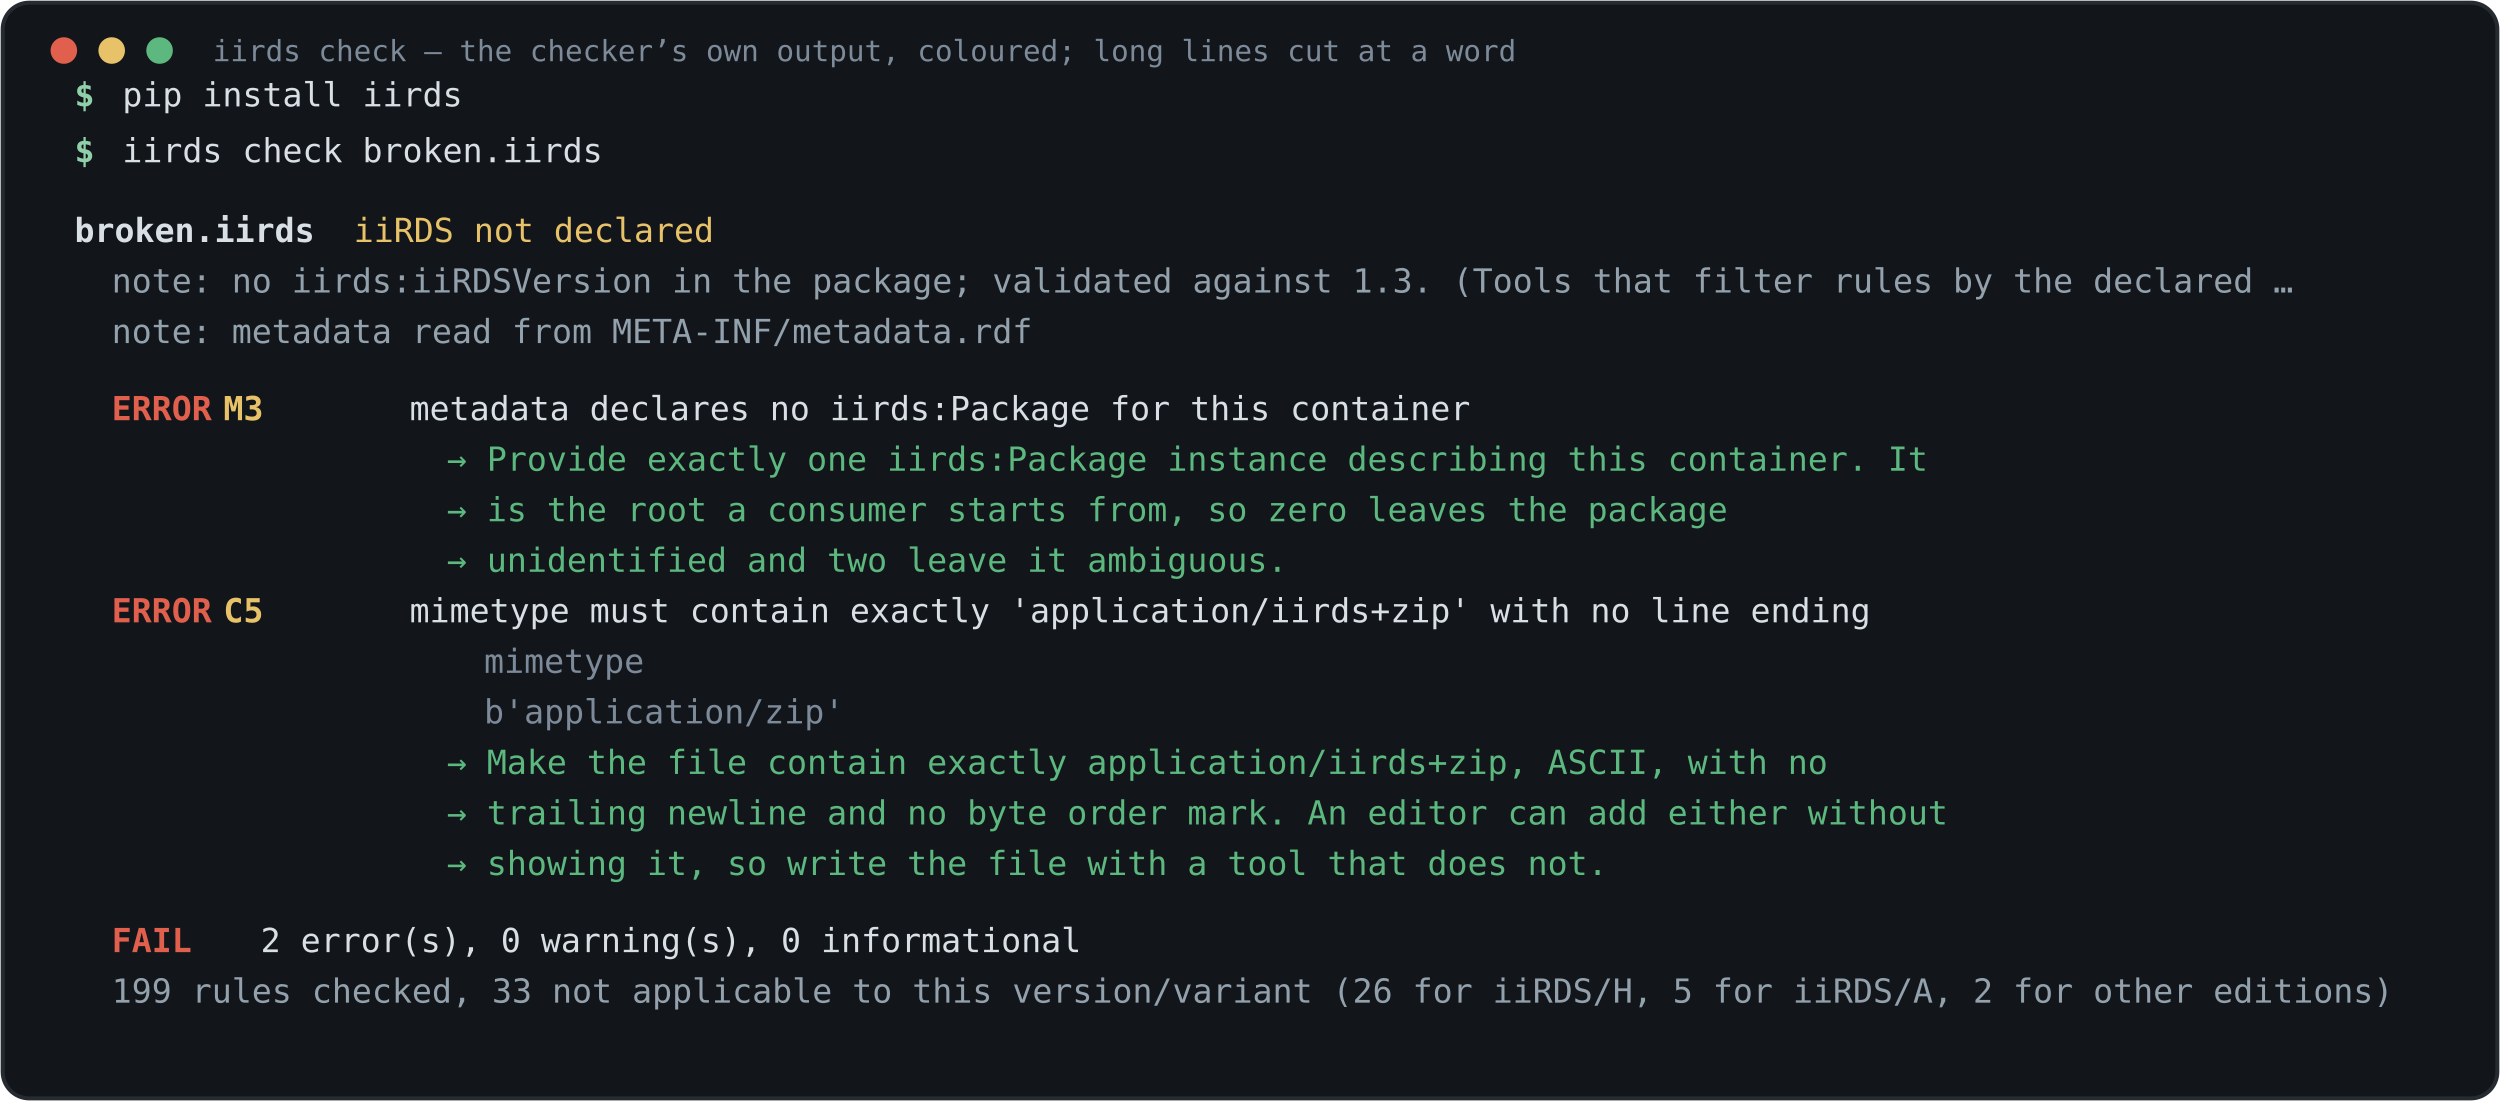
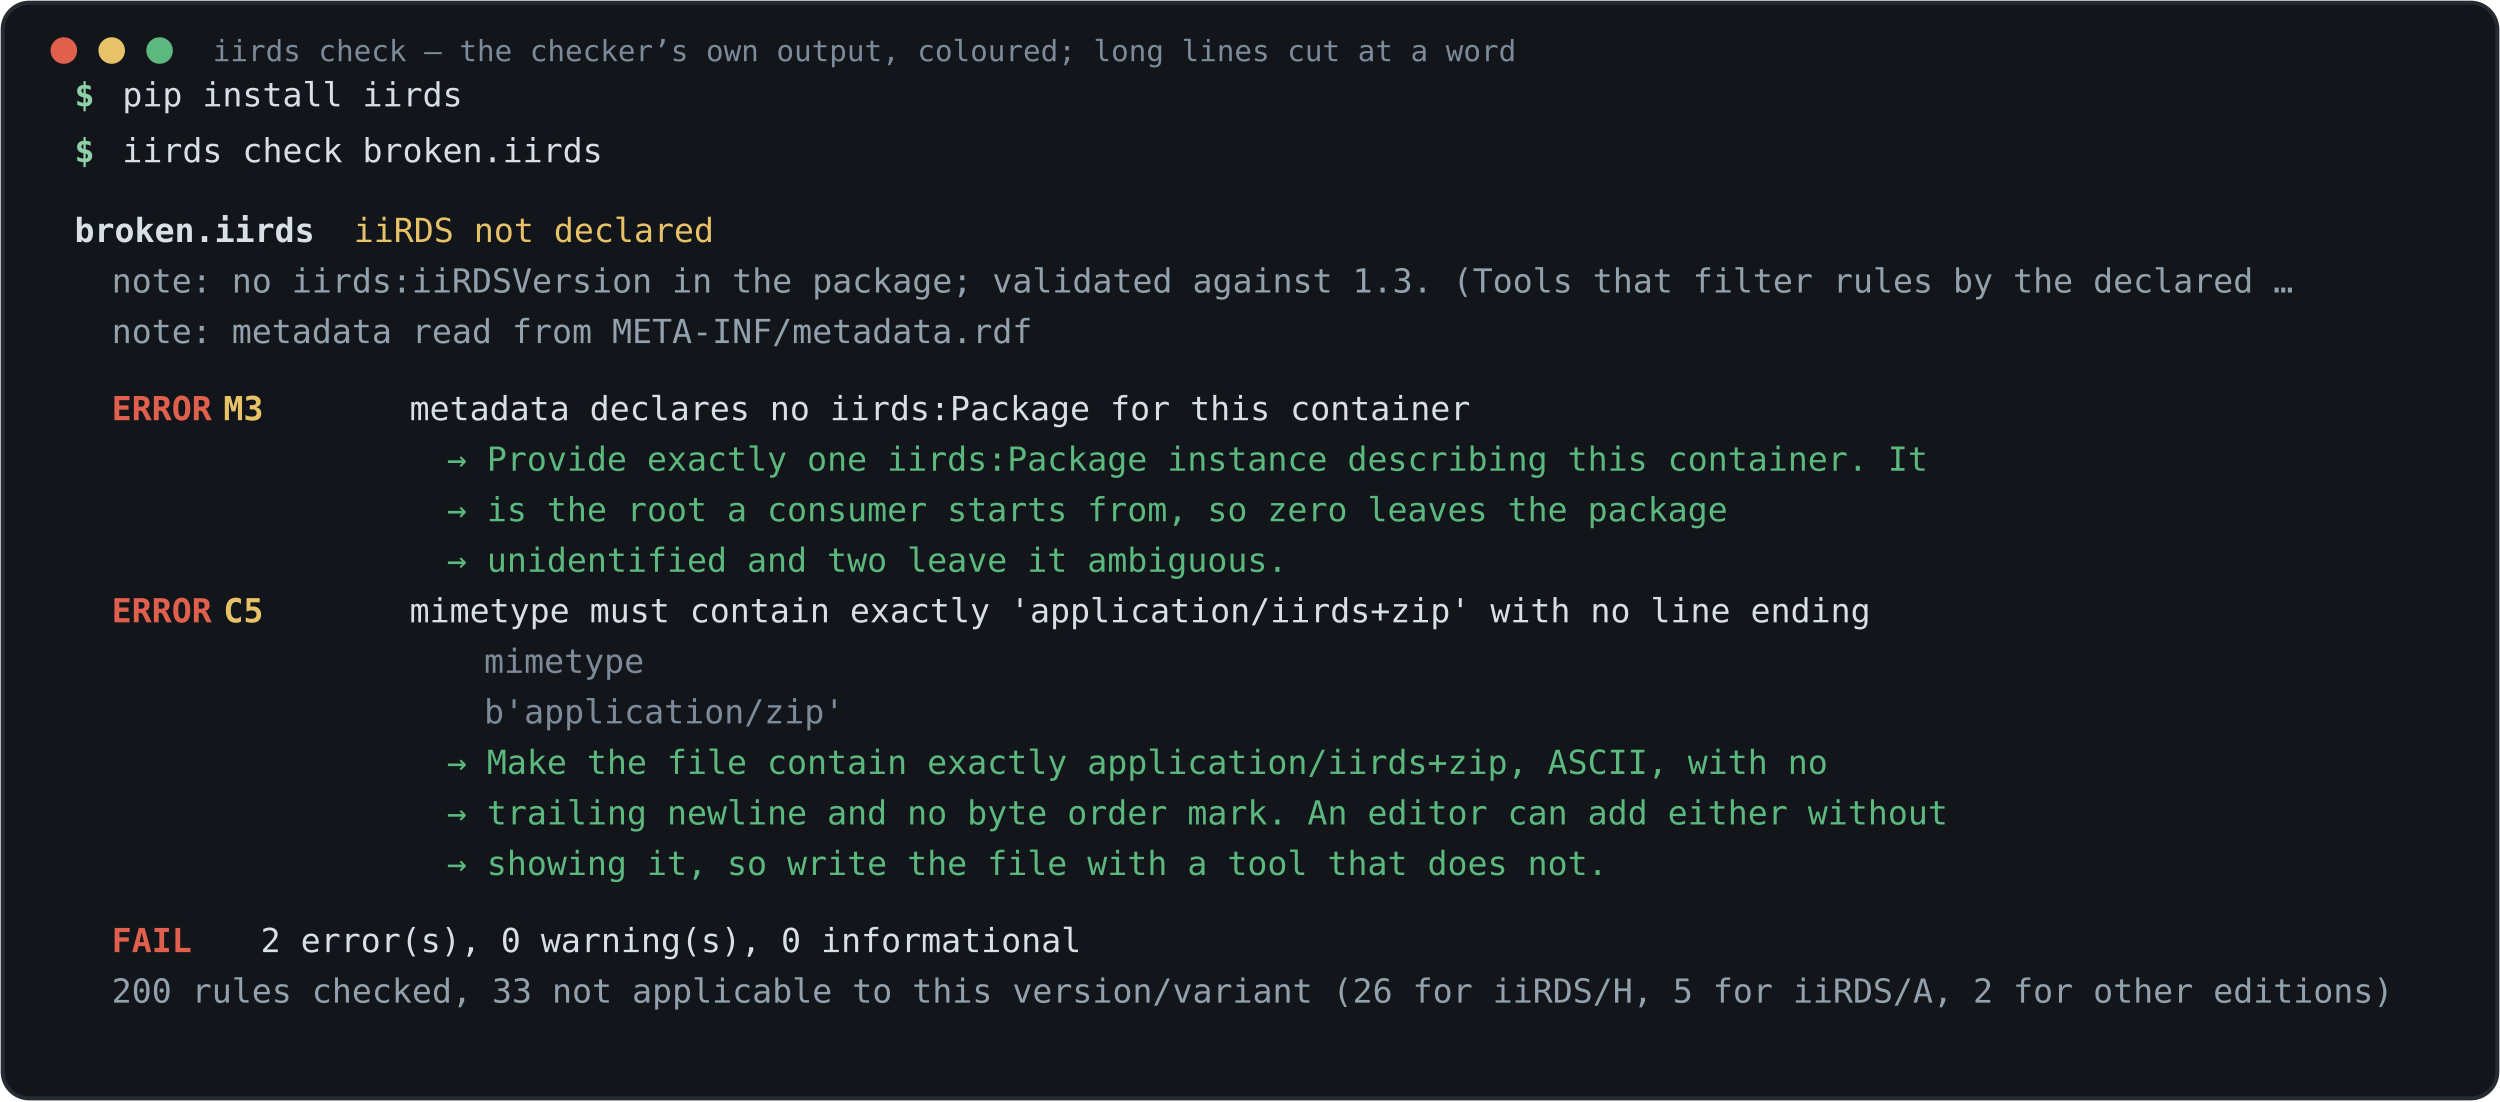
<svg xmlns="http://www.w3.org/2000/svg" viewBox="0 0 940 414" role="img" aria-label="Real output of iirds check on a broken package: two errors, each with evidence and a fix">
  <rect x="1" y="1" width="938" height="412" rx="10" fill="#12161a" stroke="#252b30" stroke-width="1.5" />
  <circle cx="24" cy="19" r="5" fill="#e0604d" />
  <circle cx="42" cy="19" r="5" fill="#e8c268" />
  <circle cx="60" cy="19" r="5" fill="#5cb87f" />
  <text x="80" y="23" font-family="ui-monospace,SFMono-Regular,Menlo,Consolas,monospace" font-size="11" fill="#7d8a99">iirds check — the checker’s own output, coloured; long lines cut at a word</text>
  <text y="40" font-family="ui-monospace,SFMono-Regular,Menlo,Consolas,monospace" font-size="12.5" xml:space="preserve">
    <tspan x="28" fill="#8fd0a8" font-weight="700">$ </tspan>
    <tspan x="46" fill="#d8dfe5">pip install iirds</tspan>
  </text>
  <text y="61" font-family="ui-monospace,SFMono-Regular,Menlo,Consolas,monospace" font-size="12.5" xml:space="preserve">
    <tspan x="28" fill="#8fd0a8" font-weight="700">$ </tspan>
    <tspan x="46" fill="#d8dfe5">iirds check broken.iirds</tspan>
  </text>
  <text y="91" font-family="ui-monospace,SFMono-Regular,Menlo,Consolas,monospace" font-size="12.5" xml:space="preserve">
    <tspan x="28.0" fill="#d8dfe5" font-weight="700">broken.iirds   </tspan>
    <tspan x="133.0" fill="#e8c268">iiRDS not declared</tspan>
  </text>
  <text y="110" font-family="ui-monospace,SFMono-Regular,Menlo,Consolas,monospace" font-size="12.5" xml:space="preserve">
    <tspan x="42.0" fill="#93a1ad">note: no iirds:iiRDSVersion in the package; validated against 1.3. (Tools that filter rules by the declared …</tspan>
  </text>
  <text y="129" font-family="ui-monospace,SFMono-Regular,Menlo,Consolas,monospace" font-size="12.5" xml:space="preserve">
    <tspan x="42.0" fill="#93a1ad">note: metadata read from META-INF/metadata.rdf</tspan>
  </text>
  <text y="158" font-family="ui-monospace,SFMono-Regular,Menlo,Consolas,monospace" font-size="12.5" xml:space="preserve">
    <tspan x="42.0" fill="#e0604d" font-weight="700">ERROR</tspan>
    <tspan x="84.0" fill="#e8c268" font-weight="700">M3</tspan>
    <tspan x="154.0" fill="#d8dfe5">metadata declares no iirds:Package for this container</tspan>
  </text>
  <text y="177" font-family="ui-monospace,SFMono-Regular,Menlo,Consolas,monospace" font-size="12.5" xml:space="preserve">
    <tspan x="168.0" fill="#5cb87f">→ Provide exactly one iirds:Package instance describing this container. It</tspan>
  </text>
  <text y="196" font-family="ui-monospace,SFMono-Regular,Menlo,Consolas,monospace" font-size="12.5" xml:space="preserve">
    <tspan x="168.0" fill="#5cb87f">→ is the root a consumer starts from, so zero leaves the package</tspan>
  </text>
  <text y="215" font-family="ui-monospace,SFMono-Regular,Menlo,Consolas,monospace" font-size="12.5" xml:space="preserve">
    <tspan x="168.0" fill="#5cb87f">→ unidentified and two leave it ambiguous.</tspan>
  </text>
  <text y="234" font-family="ui-monospace,SFMono-Regular,Menlo,Consolas,monospace" font-size="12.5" xml:space="preserve">
    <tspan x="42.0" fill="#e0604d" font-weight="700">ERROR</tspan>
    <tspan x="84.0" fill="#e8c268" font-weight="700">C5</tspan>
    <tspan x="154.0" fill="#d8dfe5">mimetype must contain exactly 'application/iirds+zip' with no line ending</tspan>
  </text>
  <text y="253" font-family="ui-monospace,SFMono-Regular,Menlo,Consolas,monospace" font-size="12.5" xml:space="preserve">
    <tspan x="182.0" fill="#7d8a99">mimetype</tspan>
  </text>
  <text y="272" font-family="ui-monospace,SFMono-Regular,Menlo,Consolas,monospace" font-size="12.5" xml:space="preserve">
    <tspan x="182.0" fill="#7d8a99">b'application/zip'</tspan>
  </text>
  <text y="291" font-family="ui-monospace,SFMono-Regular,Menlo,Consolas,monospace" font-size="12.5" xml:space="preserve">
    <tspan x="168.0" fill="#5cb87f">→ Make the file contain exactly application/iirds+zip, ASCII, with no</tspan>
  </text>
  <text y="310" font-family="ui-monospace,SFMono-Regular,Menlo,Consolas,monospace" font-size="12.5" xml:space="preserve">
    <tspan x="168.0" fill="#5cb87f">→ trailing newline and no byte order mark. An editor can add either without</tspan>
  </text>
  <text y="329" font-family="ui-monospace,SFMono-Regular,Menlo,Consolas,monospace" font-size="12.5" xml:space="preserve">
    <tspan x="168.0" fill="#5cb87f">→ showing it, so write the file with a tool that does not.</tspan>
  </text>
  <text y="358" font-family="ui-monospace,SFMono-Regular,Menlo,Consolas,monospace" font-size="12.5" xml:space="preserve">
    <tspan x="42.0" fill="#e0604d" font-weight="700">FAIL</tspan>
    <tspan x="98.0" fill="#d8dfe5">2 error(s), 0 warning(s), 0 informational</tspan>
  </text>
  <text y="377" font-family="ui-monospace,SFMono-Regular,Menlo,Consolas,monospace" font-size="12.5" xml:space="preserve">
-     <tspan x="42.0" fill="#93a1ad">199 rules checked, 33 not applicable to this version/variant (26 for iiRDS/H, 5 for iiRDS/A, 2 for other editions)</tspan>
+     <tspan x="42.0" fill="#93a1ad">200 rules checked, 33 not applicable to this version/variant (26 for iiRDS/H, 5 for iiRDS/A, 2 for other editions)</tspan>
  </text>
</svg>
